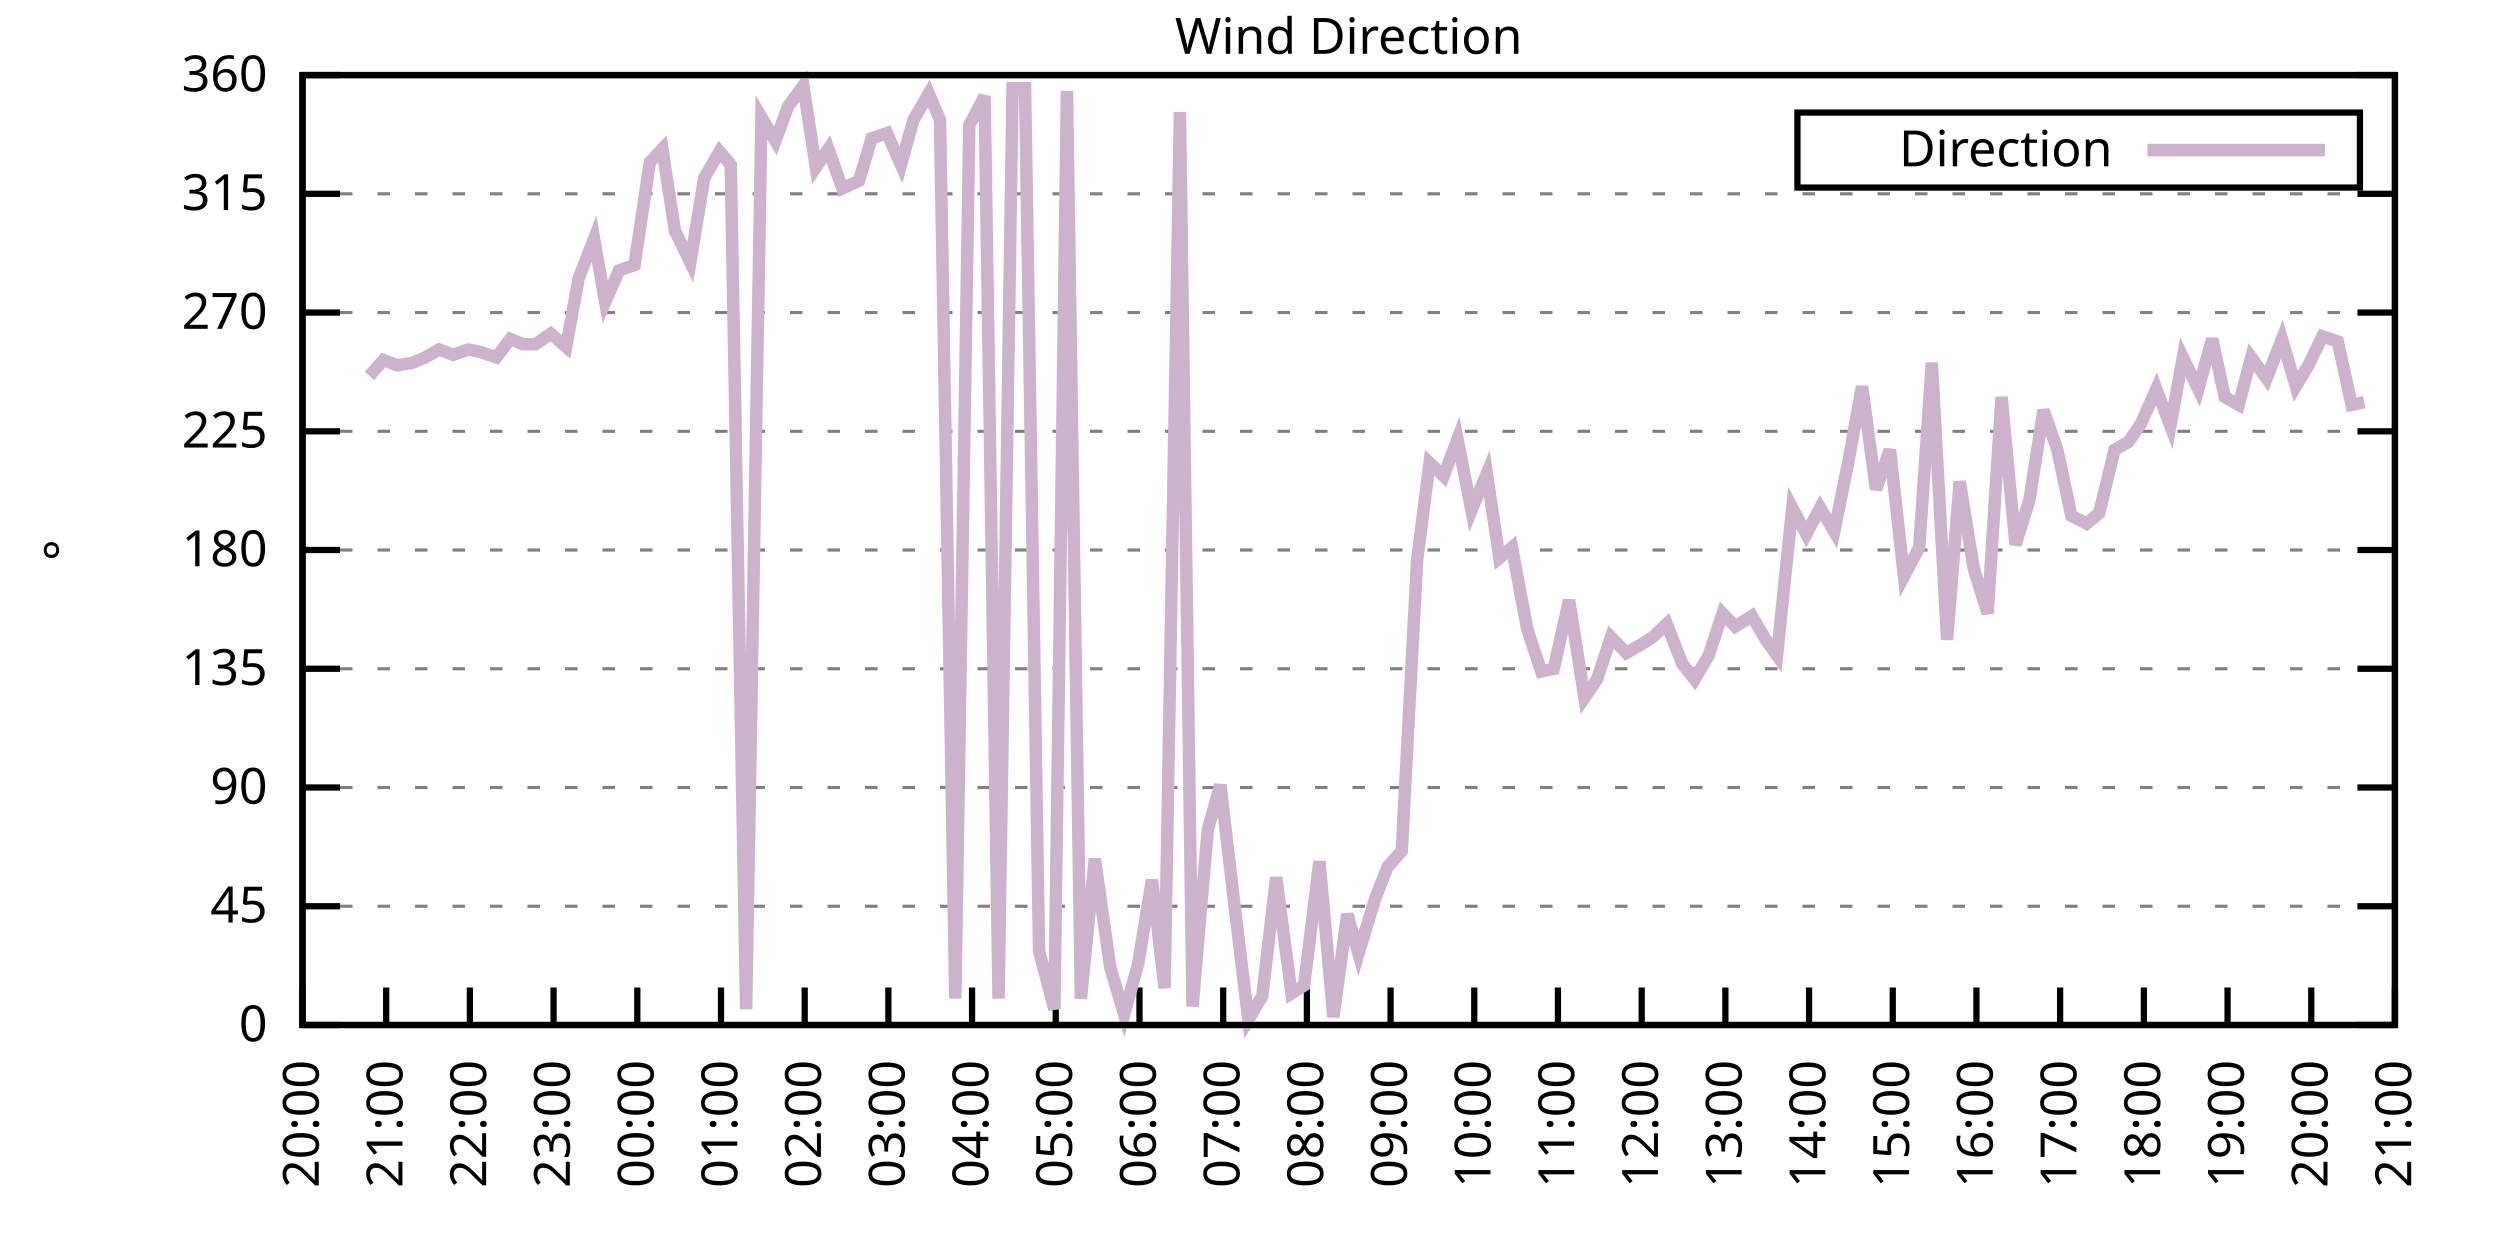
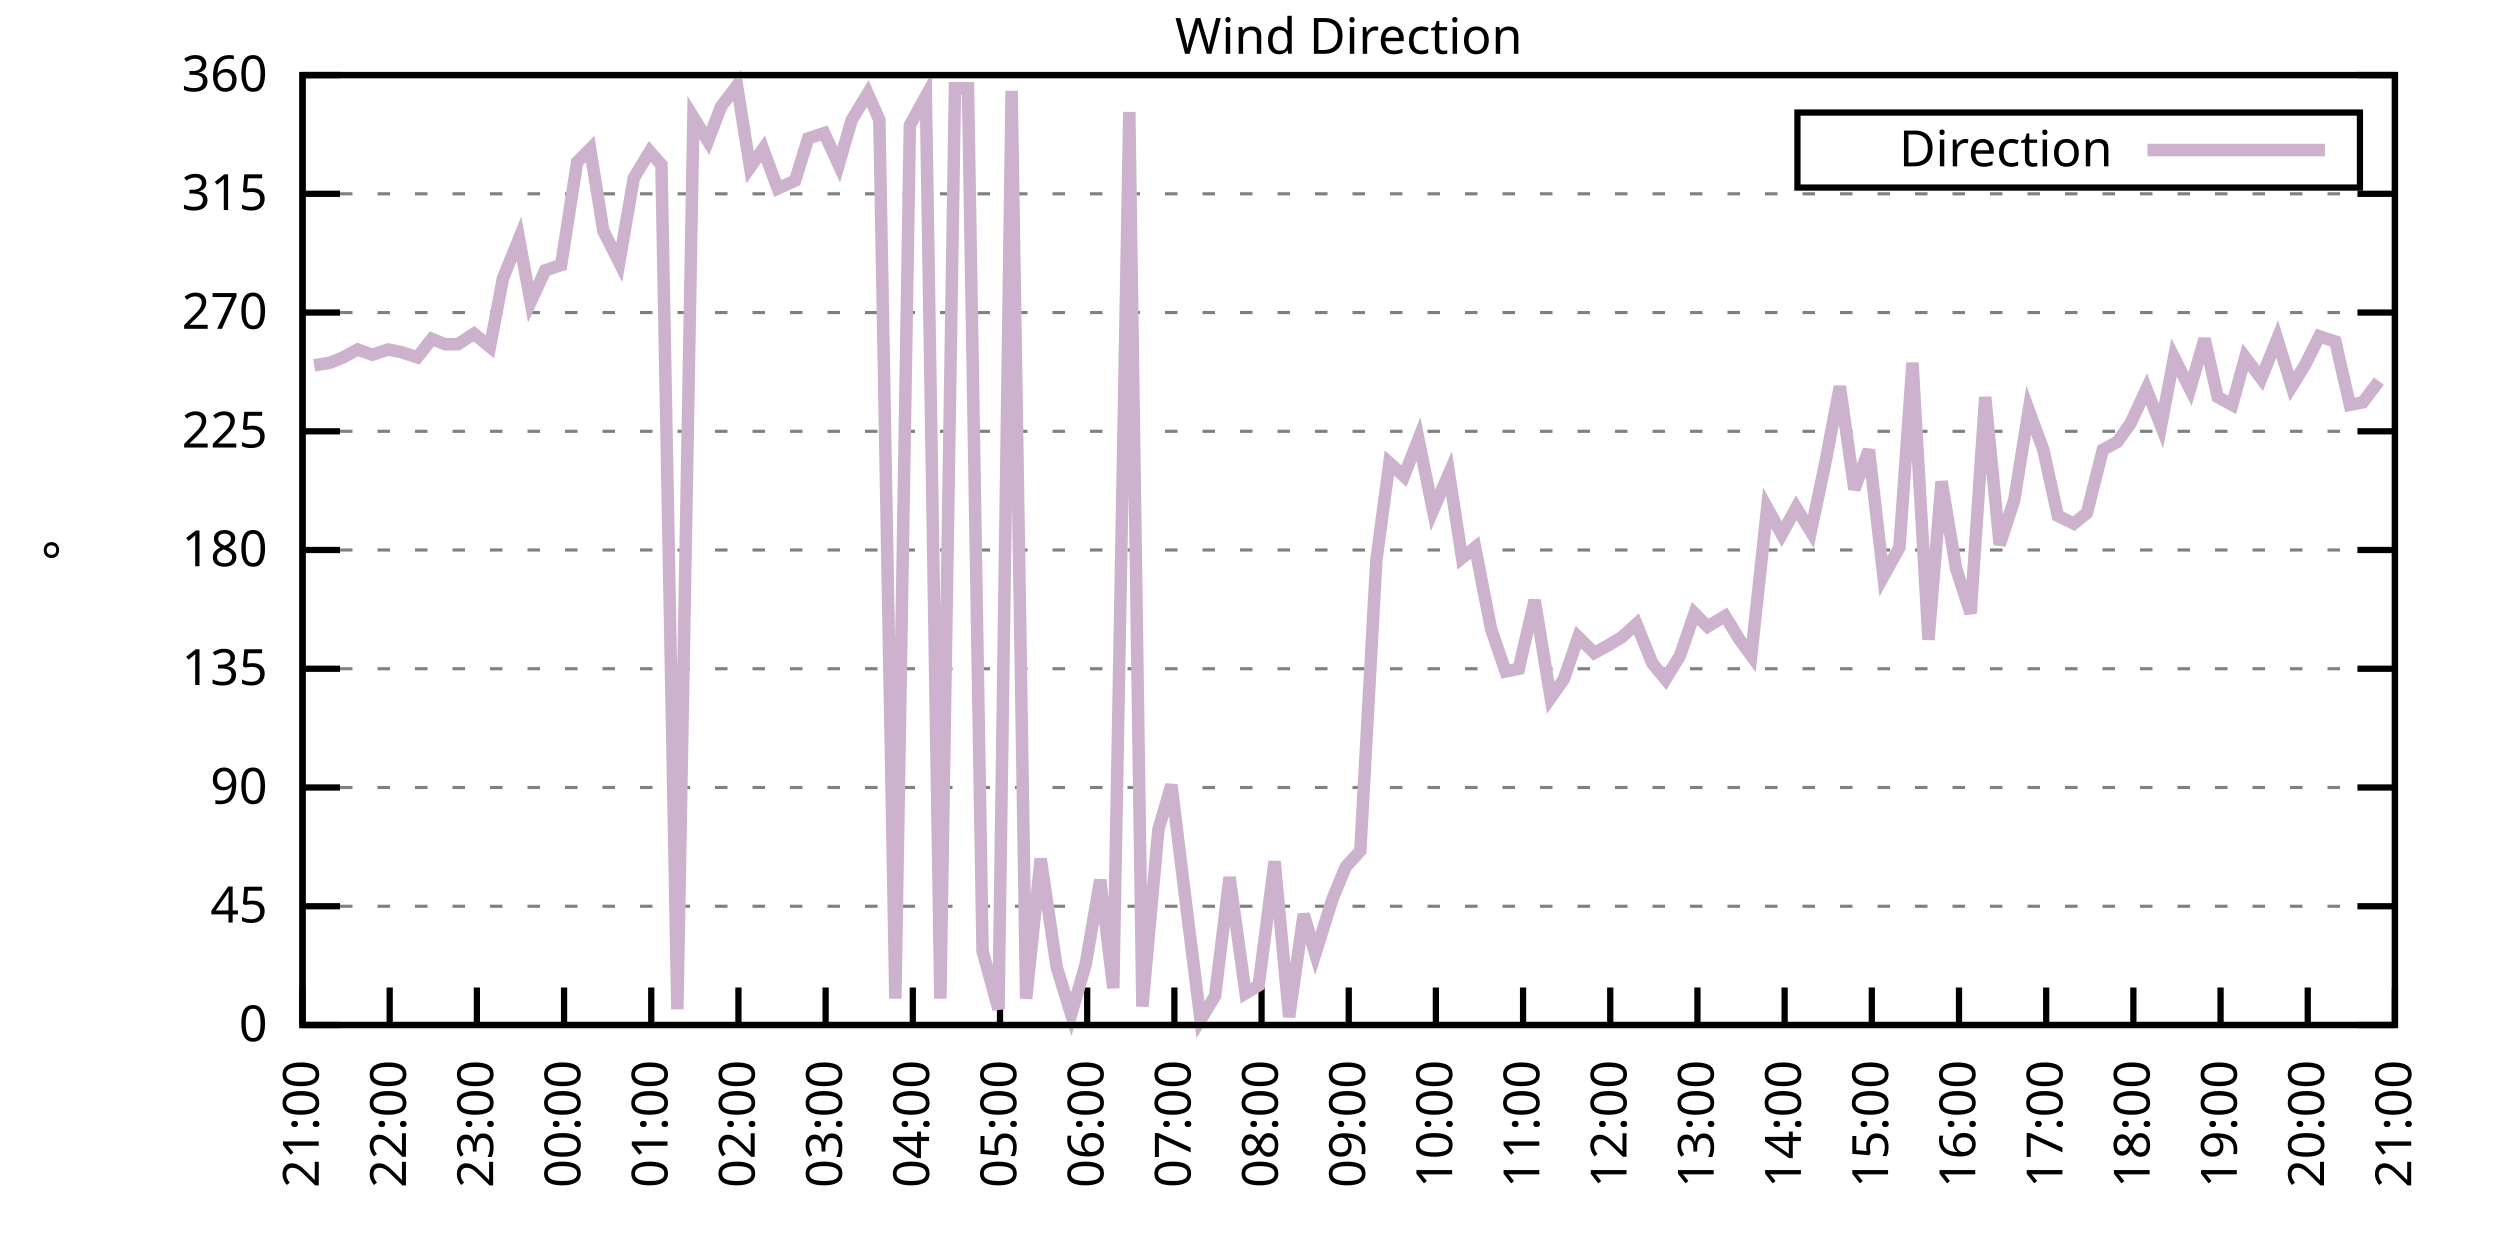
<svg xmlns="http://www.w3.org/2000/svg" xmlns:xlink="http://www.w3.org/1999/xlink" width="400" height="200" viewBox="0 0 400 200">
  <g id="gnuplot_canvas">
    <rect x="0" y="0" width="400" height="200" fill="none" />
    <defs>
      <circle id="gpDot" r="0.5" stroke-width="0.5" stroke="currentColor" />
      <path id="gpPt0" stroke-width="0.333" stroke="currentColor" d="M-1,0 h2 M0,-1 v2" />
      <path id="gpPt1" stroke-width="0.333" stroke="currentColor" d="M-1,-1 L1,1 M1,-1 L-1,1" />
      <path id="gpPt2" stroke-width="0.333" stroke="currentColor" d="M-1,0 L1,0 M0,-1 L0,1 M-1,-1 L1,1 M-1,1 L1,-1" />
      <rect id="gpPt3" stroke-width="0.333" stroke="currentColor" x="-1" y="-1" width="2" height="2" />
      <rect id="gpPt4" stroke-width="0.333" stroke="currentColor" fill="currentColor" x="-1" y="-1" width="2" height="2" />
      <circle id="gpPt5" stroke-width="0.333" stroke="currentColor" cx="0" cy="0" r="1" />
      <use xlink:href="#gpPt5" id="gpPt6" fill="currentColor" stroke="none" />
      <path id="gpPt7" stroke-width="0.333" stroke="currentColor" d="M0,-1.33 L-1.33,0.67 L1.33,0.67 z" />
      <use xlink:href="#gpPt7" id="gpPt8" fill="currentColor" stroke="none" />
      <use xlink:href="#gpPt7" id="gpPt9" stroke="currentColor" transform="rotate(180)" />
      <use xlink:href="#gpPt9" id="gpPt10" fill="currentColor" stroke="none" />
      <use xlink:href="#gpPt3" id="gpPt11" stroke="currentColor" transform="rotate(45)" />
      <use xlink:href="#gpPt11" id="gpPt12" fill="currentColor" stroke="none" />
      <path id="gpPt13" stroke-width="0.333" stroke="currentColor" d="M0,1.330 L1.265,0.411 L0.782,-1.067 L-0.782,-1.076 L-1.265,0.411 z" />
      <use xlink:href="#gpPt13" id="gpPt14" fill="currentColor" stroke="none" />
      <filter id="textbox" filterUnits="objectBoundingBox" x="0" y="0" height="1" width="1">
        <feFlood flood-color="white" flood-opacity="1" result="bgnd" />
        <feComposite in="SourceGraphic" in2="bgnd" operator="atop" />
      </filter>
      <filter id="greybox" filterUnits="objectBoundingBox" x="0" y="0" height="1" width="1">
        <feFlood flood-color="lightgrey" flood-opacity="1" result="grey" />
        <feComposite in="SourceGraphic" in2="grey" operator="atop" />
      </filter>
    </defs>
    <g fill="none" color="white" stroke="currentColor" stroke-width="1.00" stroke-linecap="butt" stroke-linejoin="miter">
</g>
    <g fill="none" color="black" stroke="currentColor" stroke-width="1.00" stroke-linecap="butt" stroke-linejoin="miter">
      <g stroke="none" shape-rendering="crispEdges">
        <polygon fill="rgb(255, 255, 255)" points="48.40,164.00 383.18,164.00 383.18,12.02 48.40,12.02 " />
      </g>
    </g>
    <g fill="none" color="black" stroke="currentColor" stroke-width="1.00" stroke-linecap="butt" stroke-linejoin="miter">
</g>
    <g fill="none" color="black" stroke="black" stroke-width="0.50" stroke-linecap="butt" stroke-linejoin="miter">
</g>
    <g fill="none" color="gray" stroke="currentColor" stroke-width="0.50" stroke-linecap="butt" stroke-linejoin="miter">
      <path stroke="gray" stroke-dasharray="2,4" class="gridline" d="M48.40,164.00 L383.19,164.00  " />
    </g>
    <g fill="none" color="gray" stroke="gray" stroke-width="1.00" stroke-linecap="butt" stroke-linejoin="miter">
</g>
    <g fill="none" color="black" stroke="currentColor" stroke-width="1.00" stroke-linecap="butt" stroke-linejoin="miter">
      <path stroke="black" d="M48.40,164.00 L54.40,164.00 M383.19,164.00 L377.19,164.00  " />
      <g transform="translate(42.80,166.60)" stroke="none" fill="black" font-family="Sans" font-size="8.00" text-anchor="end">
        <text>
          <tspan font-family="Sans"> 0</tspan>
        </text>
      </g>
    </g>
    <g fill="none" color="black" stroke="currentColor" stroke-width="1.00" stroke-linecap="butt" stroke-linejoin="miter">
</g>
    <g fill="none" color="black" stroke="black" stroke-width="0.50" stroke-linecap="butt" stroke-linejoin="miter">
</g>
    <g fill="none" color="gray" stroke="currentColor" stroke-width="0.50" stroke-linecap="butt" stroke-linejoin="miter">
      <path stroke="gray" stroke-dasharray="2,4" class="gridline" d="M48.40,145.00 L383.19,145.00  " />
    </g>
    <g fill="none" color="gray" stroke="gray" stroke-width="1.00" stroke-linecap="butt" stroke-linejoin="miter">
</g>
    <g fill="none" color="black" stroke="currentColor" stroke-width="1.00" stroke-linecap="butt" stroke-linejoin="miter">
      <path stroke="black" d="M48.40,145.00 L54.40,145.00 M383.19,145.00 L377.19,145.00  " />
      <g transform="translate(42.80,147.60)" stroke="none" fill="black" font-family="Sans" font-size="8.00" text-anchor="end">
        <text>
          <tspan font-family="Sans"> 45</tspan>
        </text>
      </g>
    </g>
    <g fill="none" color="black" stroke="currentColor" stroke-width="1.00" stroke-linecap="butt" stroke-linejoin="miter">
</g>
    <g fill="none" color="black" stroke="black" stroke-width="0.50" stroke-linecap="butt" stroke-linejoin="miter">
</g>
    <g fill="none" color="gray" stroke="currentColor" stroke-width="0.50" stroke-linecap="butt" stroke-linejoin="miter">
      <path stroke="gray" stroke-dasharray="2,4" class="gridline" d="M48.40,126.00 L383.19,126.00  " />
    </g>
    <g fill="none" color="gray" stroke="gray" stroke-width="1.00" stroke-linecap="butt" stroke-linejoin="miter">
</g>
    <g fill="none" color="black" stroke="currentColor" stroke-width="1.00" stroke-linecap="butt" stroke-linejoin="miter">
      <path stroke="black" d="M48.40,126.00 L54.40,126.00 M383.19,126.00 L377.19,126.00  " />
      <g transform="translate(42.80,128.60)" stroke="none" fill="black" font-family="Sans" font-size="8.00" text-anchor="end">
        <text>
          <tspan font-family="Sans"> 90</tspan>
        </text>
      </g>
    </g>
    <g fill="none" color="black" stroke="currentColor" stroke-width="1.00" stroke-linecap="butt" stroke-linejoin="miter">
</g>
    <g fill="none" color="black" stroke="black" stroke-width="0.50" stroke-linecap="butt" stroke-linejoin="miter">
</g>
    <g fill="none" color="gray" stroke="currentColor" stroke-width="0.50" stroke-linecap="butt" stroke-linejoin="miter">
      <path stroke="gray" stroke-dasharray="2,4" class="gridline" d="M48.40,107.00 L383.19,107.00  " />
    </g>
    <g fill="none" color="gray" stroke="gray" stroke-width="1.00" stroke-linecap="butt" stroke-linejoin="miter">
</g>
    <g fill="none" color="black" stroke="currentColor" stroke-width="1.00" stroke-linecap="butt" stroke-linejoin="miter">
      <path stroke="black" d="M48.40,107.00 L54.40,107.00 M383.19,107.00 L377.19,107.00  " />
      <g transform="translate(42.80,109.60)" stroke="none" fill="black" font-family="Sans" font-size="8.00" text-anchor="end">
        <text>
          <tspan font-family="Sans"> 135</tspan>
        </text>
      </g>
    </g>
    <g fill="none" color="black" stroke="currentColor" stroke-width="1.00" stroke-linecap="butt" stroke-linejoin="miter">
</g>
    <g fill="none" color="black" stroke="black" stroke-width="0.50" stroke-linecap="butt" stroke-linejoin="miter">
</g>
    <g fill="none" color="gray" stroke="currentColor" stroke-width="0.50" stroke-linecap="butt" stroke-linejoin="miter">
      <path stroke="gray" stroke-dasharray="2,4" class="gridline" d="M48.40,88.00 L383.19,88.00  " />
    </g>
    <g fill="none" color="gray" stroke="gray" stroke-width="1.00" stroke-linecap="butt" stroke-linejoin="miter">
</g>
    <g fill="none" color="black" stroke="currentColor" stroke-width="1.00" stroke-linecap="butt" stroke-linejoin="miter">
      <path stroke="black" d="M48.40,88.00 L54.40,88.00 M383.19,88.00 L377.19,88.00  " />
      <g transform="translate(42.80,90.60)" stroke="none" fill="black" font-family="Sans" font-size="8.00" text-anchor="end">
        <text>
          <tspan font-family="Sans"> 180</tspan>
        </text>
      </g>
    </g>
    <g fill="none" color="black" stroke="currentColor" stroke-width="1.00" stroke-linecap="butt" stroke-linejoin="miter">
</g>
    <g fill="none" color="black" stroke="black" stroke-width="0.50" stroke-linecap="butt" stroke-linejoin="miter">
</g>
    <g fill="none" color="gray" stroke="currentColor" stroke-width="0.50" stroke-linecap="butt" stroke-linejoin="miter">
      <path stroke="gray" stroke-dasharray="2,4" class="gridline" d="M48.40,69.01 L383.19,69.01  " />
    </g>
    <g fill="none" color="gray" stroke="gray" stroke-width="1.00" stroke-linecap="butt" stroke-linejoin="miter">
</g>
    <g fill="none" color="black" stroke="currentColor" stroke-width="1.00" stroke-linecap="butt" stroke-linejoin="miter">
      <path stroke="black" d="M48.40,69.01 L54.40,69.01 M383.19,69.01 L377.19,69.01  " />
      <g transform="translate(42.80,71.61)" stroke="none" fill="black" font-family="Sans" font-size="8.00" text-anchor="end">
        <text>
          <tspan font-family="Sans"> 225</tspan>
        </text>
      </g>
    </g>
    <g fill="none" color="black" stroke="currentColor" stroke-width="1.00" stroke-linecap="butt" stroke-linejoin="miter">
</g>
    <g fill="none" color="black" stroke="black" stroke-width="0.50" stroke-linecap="butt" stroke-linejoin="miter">
</g>
    <g fill="none" color="gray" stroke="currentColor" stroke-width="0.50" stroke-linecap="butt" stroke-linejoin="miter">
      <path stroke="gray" stroke-dasharray="2,4" class="gridline" d="M48.40,50.01 L383.19,50.01  " />
    </g>
    <g fill="none" color="gray" stroke="gray" stroke-width="1.00" stroke-linecap="butt" stroke-linejoin="miter">
</g>
    <g fill="none" color="black" stroke="currentColor" stroke-width="1.00" stroke-linecap="butt" stroke-linejoin="miter">
      <path stroke="black" d="M48.40,50.01 L54.40,50.01 M383.19,50.01 L377.19,50.01  " />
      <g transform="translate(42.80,52.61)" stroke="none" fill="black" font-family="Sans" font-size="8.00" text-anchor="end">
        <text>
          <tspan font-family="Sans"> 270</tspan>
        </text>
      </g>
    </g>
    <g fill="none" color="black" stroke="currentColor" stroke-width="1.00" stroke-linecap="butt" stroke-linejoin="miter">
</g>
    <g fill="none" color="black" stroke="black" stroke-width="0.50" stroke-linecap="butt" stroke-linejoin="miter">
</g>
    <g fill="none" color="gray" stroke="currentColor" stroke-width="0.50" stroke-linecap="butt" stroke-linejoin="miter">
      <path stroke="gray" stroke-dasharray="2,4" class="gridline" d="M48.40,31.01 L383.19,31.01  " />
    </g>
    <g fill="none" color="gray" stroke="gray" stroke-width="1.00" stroke-linecap="butt" stroke-linejoin="miter">
</g>
    <g fill="none" color="black" stroke="currentColor" stroke-width="1.00" stroke-linecap="butt" stroke-linejoin="miter">
      <path stroke="black" d="M48.40,31.01 L54.40,31.01 M383.19,31.01 L377.19,31.01  " />
      <g transform="translate(42.80,33.61)" stroke="none" fill="black" font-family="Sans" font-size="8.00" text-anchor="end">
        <text>
          <tspan font-family="Sans"> 315</tspan>
        </text>
      </g>
    </g>
    <g fill="none" color="black" stroke="currentColor" stroke-width="1.00" stroke-linecap="butt" stroke-linejoin="miter">
</g>
    <g fill="none" color="black" stroke="black" stroke-width="0.50" stroke-linecap="butt" stroke-linejoin="miter">
</g>
    <g fill="none" color="gray" stroke="currentColor" stroke-width="0.50" stroke-linecap="butt" stroke-linejoin="miter">
      <path stroke="gray" stroke-dasharray="2,4" class="gridline" d="M48.40,12.01 L383.19,12.01  " />
    </g>
    <g fill="none" color="gray" stroke="gray" stroke-width="1.00" stroke-linecap="butt" stroke-linejoin="miter">
</g>
    <g fill="none" color="black" stroke="currentColor" stroke-width="1.00" stroke-linecap="butt" stroke-linejoin="miter">
      <path stroke="black" d="M48.40,12.01 L54.40,12.01 M383.19,12.01 L377.19,12.01  " />
      <g transform="translate(42.80,14.61)" stroke="none" fill="black" font-family="Sans" font-size="8.00" text-anchor="end">
        <text>
          <tspan font-family="Sans"> 360</tspan>
        </text>
      </g>
    </g>
    <g fill="none" color="black" stroke="currentColor" stroke-width="1.00" stroke-linecap="butt" stroke-linejoin="miter">
      <path stroke="black" d="M48.40,164.00 L48.40,158.00  " />
      <g transform="translate(51.00,169.60) rotate(270.00)" stroke="none" fill="black" font-family="Sans" font-size="8.00" text-anchor="end">
        <text>
-           <tspan font-family="Sans">20:00</tspan>
-         </text>
-       </g>
-     </g>
-     <g fill="none" color="black" stroke="currentColor" stroke-width="1.00" stroke-linecap="butt" stroke-linejoin="miter">
-       <path stroke="black" d="M61.79,164.00 L61.79,158.00  " />
-       <g transform="translate(64.39,169.60) rotate(270.00)" stroke="none" fill="black" font-family="Sans" font-size="8.00" text-anchor="end">
-         <text>
          <tspan font-family="Sans">21:00</tspan>
        </text>
      </g>
    </g>
    <g fill="none" color="black" stroke="currentColor" stroke-width="1.00" stroke-linecap="butt" stroke-linejoin="miter">
-       <path stroke="black" d="M75.18,164.00 L75.18,158.00  " />
-       <g transform="translate(77.78,169.60) rotate(270.00)" stroke="none" fill="black" font-family="Sans" font-size="8.00" text-anchor="end">
+       <path stroke="black" d="M62.35,164.00 L62.35,158.00  " />
+       <g transform="translate(64.95,169.60) rotate(270.00)" stroke="none" fill="black" font-family="Sans" font-size="8.00" text-anchor="end">
        <text>
          <tspan font-family="Sans">22:00</tspan>
        </text>
      </g>
    </g>
    <g fill="none" color="black" stroke="currentColor" stroke-width="1.00" stroke-linecap="butt" stroke-linejoin="miter">
-       <path stroke="black" d="M88.57,164.00 L88.57,158.00  " />
-       <g transform="translate(91.17,169.60) rotate(270.00)" stroke="none" fill="black" font-family="Sans" font-size="8.00" text-anchor="end">
+       <path stroke="black" d="M76.30,164.00 L76.30,158.00  " />
+       <g transform="translate(78.90,169.60) rotate(270.00)" stroke="none" fill="black" font-family="Sans" font-size="8.00" text-anchor="end">
        <text>
          <tspan font-family="Sans">23:00</tspan>
        </text>
      </g>
    </g>
    <g fill="none" color="black" stroke="currentColor" stroke-width="1.00" stroke-linecap="butt" stroke-linejoin="miter">
-       <path stroke="black" d="M101.97,164.00 L101.97,158.00  " />
-       <g transform="translate(104.57,169.60) rotate(270.00)" stroke="none" fill="black" font-family="Sans" font-size="8.00" text-anchor="end">
+       <path stroke="black" d="M90.25,164.00 L90.25,158.00  " />
+       <g transform="translate(92.85,169.60) rotate(270.00)" stroke="none" fill="black" font-family="Sans" font-size="8.00" text-anchor="end">
        <text>
          <tspan font-family="Sans">00:00</tspan>
        </text>
      </g>
    </g>
    <g fill="none" color="black" stroke="currentColor" stroke-width="1.00" stroke-linecap="butt" stroke-linejoin="miter">
-       <path stroke="black" d="M115.36,164.00 L115.36,158.00  " />
-       <g transform="translate(117.96,169.60) rotate(270.00)" stroke="none" fill="black" font-family="Sans" font-size="8.00" text-anchor="end">
+       <path stroke="black" d="M104.20,164.00 L104.20,158.00  " />
+       <g transform="translate(106.80,169.60) rotate(270.00)" stroke="none" fill="black" font-family="Sans" font-size="8.00" text-anchor="end">
        <text>
          <tspan font-family="Sans">01:00</tspan>
        </text>
      </g>
    </g>
    <g fill="none" color="black" stroke="currentColor" stroke-width="1.00" stroke-linecap="butt" stroke-linejoin="miter">
-       <path stroke="black" d="M128.75,164.00 L128.75,158.00  " />
-       <g transform="translate(131.35,169.60) rotate(270.00)" stroke="none" fill="black" font-family="Sans" font-size="8.00" text-anchor="end">
+       <path stroke="black" d="M118.15,164.00 L118.15,158.00  " />
+       <g transform="translate(120.75,169.60) rotate(270.00)" stroke="none" fill="black" font-family="Sans" font-size="8.00" text-anchor="end">
        <text>
          <tspan font-family="Sans">02:00</tspan>
        </text>
      </g>
    </g>
    <g fill="none" color="black" stroke="currentColor" stroke-width="1.00" stroke-linecap="butt" stroke-linejoin="miter">
-       <path stroke="black" d="M142.14,164.00 L142.14,158.00  " />
-       <g transform="translate(144.74,169.60) rotate(270.00)" stroke="none" fill="black" font-family="Sans" font-size="8.00" text-anchor="end">
+       <path stroke="black" d="M132.10,164.00 L132.10,158.00  " />
+       <g transform="translate(134.70,169.60) rotate(270.00)" stroke="none" fill="black" font-family="Sans" font-size="8.00" text-anchor="end">
        <text>
          <tspan font-family="Sans">03:00</tspan>
        </text>
      </g>
    </g>
    <g fill="none" color="black" stroke="currentColor" stroke-width="1.00" stroke-linecap="butt" stroke-linejoin="miter">
-       <path stroke="black" d="M155.53,164.00 L155.53,158.00  " />
-       <g transform="translate(158.13,169.60) rotate(270.00)" stroke="none" fill="black" font-family="Sans" font-size="8.00" text-anchor="end">
+       <path stroke="black" d="M146.05,164.00 L146.05,158.00  " />
+       <g transform="translate(148.65,169.60) rotate(270.00)" stroke="none" fill="black" font-family="Sans" font-size="8.00" text-anchor="end">
        <text>
          <tspan font-family="Sans">04:00</tspan>
        </text>
      </g>
    </g>
    <g fill="none" color="black" stroke="currentColor" stroke-width="1.00" stroke-linecap="butt" stroke-linejoin="miter">
-       <path stroke="black" d="M168.92,164.00 L168.92,158.00  " />
-       <g transform="translate(171.52,169.60) rotate(270.00)" stroke="none" fill="black" font-family="Sans" font-size="8.00" text-anchor="end">
+       <path stroke="black" d="M160.00,164.00 L160.00,158.00  " />
+       <g transform="translate(162.60,169.60) rotate(270.00)" stroke="none" fill="black" font-family="Sans" font-size="8.00" text-anchor="end">
        <text>
          <tspan font-family="Sans">05:00</tspan>
        </text>
      </g>
    </g>
    <g fill="none" color="black" stroke="currentColor" stroke-width="1.00" stroke-linecap="butt" stroke-linejoin="miter">
-       <path stroke="black" d="M182.32,164.00 L182.32,158.00  " />
-       <g transform="translate(184.92,169.60) rotate(270.00)" stroke="none" fill="black" font-family="Sans" font-size="8.00" text-anchor="end">
+       <path stroke="black" d="M173.95,164.00 L173.95,158.00  " />
+       <g transform="translate(176.55,169.60) rotate(270.00)" stroke="none" fill="black" font-family="Sans" font-size="8.00" text-anchor="end">
        <text>
          <tspan font-family="Sans">06:00</tspan>
        </text>
      </g>
    </g>
    <g fill="none" color="black" stroke="currentColor" stroke-width="1.00" stroke-linecap="butt" stroke-linejoin="miter">
-       <path stroke="black" d="M195.71,164.00 L195.71,158.00  " />
-       <g transform="translate(198.31,169.60) rotate(270.00)" stroke="none" fill="black" font-family="Sans" font-size="8.00" text-anchor="end">
+       <path stroke="black" d="M187.90,164.00 L187.90,158.00  " />
+       <g transform="translate(190.50,169.60) rotate(270.00)" stroke="none" fill="black" font-family="Sans" font-size="8.00" text-anchor="end">
        <text>
          <tspan font-family="Sans">07:00</tspan>
        </text>
      </g>
    </g>
    <g fill="none" color="black" stroke="currentColor" stroke-width="1.00" stroke-linecap="butt" stroke-linejoin="miter">
-       <path stroke="black" d="M209.10,164.00 L209.10,158.00  " />
-       <g transform="translate(211.70,169.60) rotate(270.00)" stroke="none" fill="black" font-family="Sans" font-size="8.00" text-anchor="end">
+       <path stroke="black" d="M201.85,164.00 L201.85,158.00  " />
+       <g transform="translate(204.45,169.60) rotate(270.00)" stroke="none" fill="black" font-family="Sans" font-size="8.00" text-anchor="end">
        <text>
          <tspan font-family="Sans">08:00</tspan>
        </text>
      </g>
    </g>
    <g fill="none" color="black" stroke="currentColor" stroke-width="1.00" stroke-linecap="butt" stroke-linejoin="miter">
-       <path stroke="black" d="M222.49,164.00 L222.49,158.00  " />
-       <g transform="translate(225.09,169.60) rotate(270.00)" stroke="none" fill="black" font-family="Sans" font-size="8.00" text-anchor="end">
+       <path stroke="black" d="M215.80,164.00 L215.80,158.00  " />
+       <g transform="translate(218.40,169.60) rotate(270.00)" stroke="none" fill="black" font-family="Sans" font-size="8.00" text-anchor="end">
        <text>
          <tspan font-family="Sans">09:00</tspan>
        </text>
      </g>
    </g>
    <g fill="none" color="black" stroke="currentColor" stroke-width="1.00" stroke-linecap="butt" stroke-linejoin="miter">
-       <path stroke="black" d="M235.88,164.00 L235.88,158.00  " />
-       <g transform="translate(238.48,169.60) rotate(270.00)" stroke="none" fill="black" font-family="Sans" font-size="8.00" text-anchor="end">
+       <path stroke="black" d="M229.74,164.00 L229.74,158.00  " />
+       <g transform="translate(232.34,169.60) rotate(270.00)" stroke="none" fill="black" font-family="Sans" font-size="8.00" text-anchor="end">
        <text>
          <tspan font-family="Sans">10:00</tspan>
        </text>
      </g>
    </g>
    <g fill="none" color="black" stroke="currentColor" stroke-width="1.00" stroke-linecap="butt" stroke-linejoin="miter">
-       <path stroke="black" d="M249.27,164.00 L249.27,158.00  " />
-       <g transform="translate(251.87,169.60) rotate(270.00)" stroke="none" fill="black" font-family="Sans" font-size="8.00" text-anchor="end">
+       <path stroke="black" d="M243.69,164.00 L243.69,158.00  " />
+       <g transform="translate(246.29,169.60) rotate(270.00)" stroke="none" fill="black" font-family="Sans" font-size="8.00" text-anchor="end">
        <text>
          <tspan font-family="Sans">11:00</tspan>
        </text>
      </g>
    </g>
    <g fill="none" color="black" stroke="currentColor" stroke-width="1.00" stroke-linecap="butt" stroke-linejoin="miter">
-       <path stroke="black" d="M262.67,164.00 L262.67,158.00  " />
-       <g transform="translate(265.27,169.60) rotate(270.00)" stroke="none" fill="black" font-family="Sans" font-size="8.00" text-anchor="end">
+       <path stroke="black" d="M257.64,164.00 L257.64,158.00  " />
+       <g transform="translate(260.24,169.60) rotate(270.00)" stroke="none" fill="black" font-family="Sans" font-size="8.00" text-anchor="end">
        <text>
          <tspan font-family="Sans">12:00</tspan>
        </text>
      </g>
    </g>
    <g fill="none" color="black" stroke="currentColor" stroke-width="1.00" stroke-linecap="butt" stroke-linejoin="miter">
-       <path stroke="black" d="M276.06,164.00 L276.06,158.00  " />
-       <g transform="translate(278.66,169.60) rotate(270.00)" stroke="none" fill="black" font-family="Sans" font-size="8.00" text-anchor="end">
+       <path stroke="black" d="M271.59,164.00 L271.59,158.00  " />
+       <g transform="translate(274.19,169.60) rotate(270.00)" stroke="none" fill="black" font-family="Sans" font-size="8.00" text-anchor="end">
        <text>
          <tspan font-family="Sans">13:00</tspan>
        </text>
      </g>
    </g>
    <g fill="none" color="black" stroke="currentColor" stroke-width="1.00" stroke-linecap="butt" stroke-linejoin="miter">
-       <path stroke="black" d="M289.45,164.00 L289.45,158.00  " />
-       <g transform="translate(292.05,169.60) rotate(270.00)" stroke="none" fill="black" font-family="Sans" font-size="8.00" text-anchor="end">
+       <path stroke="black" d="M285.54,164.00 L285.54,158.00  " />
+       <g transform="translate(288.14,169.60) rotate(270.00)" stroke="none" fill="black" font-family="Sans" font-size="8.00" text-anchor="end">
        <text>
          <tspan font-family="Sans">14:00</tspan>
        </text>
      </g>
    </g>
    <g fill="none" color="black" stroke="currentColor" stroke-width="1.00" stroke-linecap="butt" stroke-linejoin="miter">
-       <path stroke="black" d="M302.84,164.00 L302.84,158.00  " />
-       <g transform="translate(305.44,169.60) rotate(270.00)" stroke="none" fill="black" font-family="Sans" font-size="8.00" text-anchor="end">
+       <path stroke="black" d="M299.49,164.00 L299.49,158.00  " />
+       <g transform="translate(302.09,169.60) rotate(270.00)" stroke="none" fill="black" font-family="Sans" font-size="8.00" text-anchor="end">
        <text>
          <tspan font-family="Sans">15:00</tspan>
        </text>
      </g>
    </g>
    <g fill="none" color="black" stroke="currentColor" stroke-width="1.00" stroke-linecap="butt" stroke-linejoin="miter">
-       <path stroke="black" d="M316.23,164.00 L316.23,158.00  " />
-       <g transform="translate(318.83,169.60) rotate(270.00)" stroke="none" fill="black" font-family="Sans" font-size="8.00" text-anchor="end">
+       <path stroke="black" d="M313.44,164.00 L313.44,158.00  " />
+       <g transform="translate(316.04,169.60) rotate(270.00)" stroke="none" fill="black" font-family="Sans" font-size="8.00" text-anchor="end">
        <text>
          <tspan font-family="Sans">16:00</tspan>
        </text>
      </g>
    </g>
    <g fill="none" color="black" stroke="currentColor" stroke-width="1.00" stroke-linecap="butt" stroke-linejoin="miter">
-       <path stroke="black" d="M329.62,164.00 L329.62,158.00  " />
-       <g transform="translate(332.22,169.60) rotate(270.00)" stroke="none" fill="black" font-family="Sans" font-size="8.00" text-anchor="end">
+       <path stroke="black" d="M327.39,164.00 L327.39,158.00  " />
+       <g transform="translate(329.99,169.60) rotate(270.00)" stroke="none" fill="black" font-family="Sans" font-size="8.00" text-anchor="end">
        <text>
          <tspan font-family="Sans">17:00</tspan>
        </text>
      </g>
    </g>
    <g fill="none" color="black" stroke="currentColor" stroke-width="1.00" stroke-linecap="butt" stroke-linejoin="miter">
-       <path stroke="black" d="M343.02,164.00 L343.02,158.00  " />
-       <g transform="translate(345.62,169.60) rotate(270.00)" stroke="none" fill="black" font-family="Sans" font-size="8.00" text-anchor="end">
+       <path stroke="black" d="M341.34,164.00 L341.34,158.00  " />
+       <g transform="translate(343.94,169.60) rotate(270.00)" stroke="none" fill="black" font-family="Sans" font-size="8.00" text-anchor="end">
        <text>
          <tspan font-family="Sans">18:00</tspan>
        </text>
      </g>
    </g>
    <g fill="none" color="black" stroke="currentColor" stroke-width="1.00" stroke-linecap="butt" stroke-linejoin="miter">
-       <path stroke="black" d="M356.41,164.00 L356.41,158.00  " />
-       <g transform="translate(359.01,169.60) rotate(270.00)" stroke="none" fill="black" font-family="Sans" font-size="8.00" text-anchor="end">
+       <path stroke="black" d="M355.29,164.00 L355.29,158.00  " />
+       <g transform="translate(357.89,169.60) rotate(270.00)" stroke="none" fill="black" font-family="Sans" font-size="8.00" text-anchor="end">
        <text>
          <tspan font-family="Sans">19:00</tspan>
        </text>
      </g>
    </g>
    <g fill="none" color="black" stroke="currentColor" stroke-width="1.00" stroke-linecap="butt" stroke-linejoin="miter">
-       <path stroke="black" d="M369.80,164.00 L369.80,158.00  " />
-       <g transform="translate(372.40,169.60) rotate(270.00)" stroke="none" fill="black" font-family="Sans" font-size="8.00" text-anchor="end">
+       <path stroke="black" d="M369.24,164.00 L369.24,158.00  " />
+       <g transform="translate(371.84,169.60) rotate(270.00)" stroke="none" fill="black" font-family="Sans" font-size="8.00" text-anchor="end">
        <text>
          <tspan font-family="Sans">20:00</tspan>
        </text>
      </g>
    </g>
    <g fill="none" color="black" stroke="currentColor" stroke-width="1.00" stroke-linecap="butt" stroke-linejoin="miter">
      <path stroke="black" d="M383.19,164.00 L383.19,158.00  " />
      <g transform="translate(385.79,169.60) rotate(270.00)" stroke="none" fill="black" font-family="Sans" font-size="8.00" text-anchor="end">
        <text>
          <tspan font-family="Sans">21:00</tspan>
        </text>
      </g>
    </g>
    <g fill="none" color="black" stroke="currentColor" stroke-width="1.00" stroke-linecap="butt" stroke-linejoin="miter">
</g>
    <g fill="none" color="black" stroke="currentColor" stroke-width="1.00" stroke-linecap="butt" stroke-linejoin="miter">
      <path stroke="black" d="M48.40,12.01 L48.40,164.00 L383.19,164.00 L383.19,12.01 L48.40,12.01 Z  " />
    </g>
    <g fill="none" color="black" stroke="currentColor" stroke-width="1.00" stroke-linecap="butt" stroke-linejoin="miter">
</g>
    <g fill="none" color="black" stroke="currentColor" stroke-width="1.00" stroke-linecap="butt" stroke-linejoin="miter">
      <path stroke="black" d="M287.59,30.01 L287.59,18.01 L377.59,18.01 L377.59,30.01 L287.59,30.01 Z  " />
    </g>
    <g id="Wind_direction_plot_1">
      <g fill="none" color="white" stroke="black" stroke-width="2.00" stroke-linecap="butt" stroke-linejoin="miter">
</g>
      <g fill="none" color="black" stroke="currentColor" stroke-width="2.00" stroke-linecap="butt" stroke-linejoin="miter">
        <g transform="translate(337.99,26.61)" stroke="none" fill="black" font-family="Sans" font-size="8.00" text-anchor="end">
          <text>
            <tspan font-family="Sans">Direction</tspan>
          </text>
        </g>
      </g>
      <g fill="none" color="black" stroke="currentColor" stroke-width="2.00" stroke-linecap="butt" stroke-linejoin="miter">
-         <path stroke="rgb(204, 178, 204)" d="M343.59,24.01 L371.99,24.01 M59.11,60.14 L61.35,57.61 L63.58,58.45 L66.03,58.03 L68.04,57.18 L70.27,55.92   L72.50,56.76 L74.96,55.92 L76.97,56.34 L79.42,57.18 L81.66,54.23 L83.66,55.07 L85.67,55.07 L88.13,53.39   L90.58,55.50 L92.59,44.52 L95.05,38.19 L96.83,48.32 L99.06,43.25 L101.52,42.41 L103.98,25.94 L105.98,23.83   L107.99,36.92 L110.45,41.99 L112.68,28.48 L115.13,24.25 L116.92,26.36 L119.38,161.47 L121.83,18.77 L124.06,22.56   L126.07,17.08 L128.53,13.70 L130.54,26.79 L132.54,23.83 L134.78,30.16 L137.45,28.90 L139.46,22.14 L141.92,21.30   L144.15,26.36 L146.16,19.19 L148.61,14.97 L150.40,19.19 L152.85,159.78 L155.09,20.03 L157.54,15.39 L159.77,159.78   L162.01,14.12 L164.01,14.12 L166.25,152.18 L168.70,161.47 L170.71,14.54 L172.94,159.78 L175.17,137.40 L177.63,154.71   L179.86,162.31 L182.09,154.29 L184.32,140.78 L186.33,158.09 L188.79,17.92 L190.80,161.04 L193.25,132.76 L195.26,125.58   L197.49,144.58 L199.73,163.16 L201.96,159.36 L204.19,140.36 L206.64,158.93 L208.65,157.67 L211.11,137.82 L213.34,162.73   L215.57,146.27 L217.36,152.60 L220.04,143.73 L222.04,138.67 L224.28,136.14 L226.73,89.69 L228.74,74.07 L230.97,76.18   L233.20,70.27 L235.44,81.67 L237.89,75.76 L239.90,89.27 L241.91,87.58 L244.36,100.67 L246.60,107.43 L248.60,107.00   L251.06,96.03 L253.51,111.65 L255.52,108.69 L257.76,101.94 L260.21,104.47 L262.44,103.20 L264.45,101.94 L266.68,99.83   L269.14,106.16 L271.15,108.69 L273.38,104.89 L275.61,98.14 L277.62,100.25 L280.30,98.56 L282.53,102.36 L284.32,104.89   L286.77,81.25 L289.00,85.47 L291.23,81.25 L293.47,85.05 L295.70,74.07 L297.93,61.83 L300.16,78.29 L302.39,71.96   L304.63,92.23 L307.08,87.58 L309.09,58.03 L311.54,102.36 L313.55,77.03 L315.79,90.96 L318.02,98.14 L320.25,63.52   L322.48,87.16 L324.71,79.98 L326.95,65.63 L329.18,71.96 L331.41,82.52 L333.86,83.78 L335.87,82.09 L338.33,71.96   L340.56,70.70 L342.57,67.74 L345.02,62.25 L347.26,68.16 L349.26,57.18 L351.72,62.25 L353.95,54.23 L355.96,63.52   L358.19,64.78 L360.20,57.18 L362.66,60.56 L365.11,54.23 L367.34,61.83 L369.35,58.45 L371.58,53.81 L374.04,54.65   L376.27,64.78 L378.28,64.36  " />
+         <path stroke="rgb(204, 178, 204)" d="M343.59,24.01 L371.99,24.01 M50.26,58.45 L52.82,58.03 L54.91,57.18 L57.23,55.92 L59.56,56.76 L62.12,55.92   L64.21,56.34 L66.77,57.18 L69.09,54.23 L71.18,55.07 L73.28,55.07 L75.83,53.39 L78.39,55.50 L80.48,44.52   L83.04,38.19 L84.90,48.32 L87.23,43.25 L89.78,42.41 L92.34,25.94 L94.43,23.83 L96.53,36.92 L99.08,41.99   L101.41,28.48 L103.97,24.25 L105.83,26.36 L108.38,161.47 L110.94,18.77 L113.27,22.56 L115.36,17.08 L117.92,13.70   L120.01,26.79 L122.10,23.83 L124.43,30.16 L127.22,28.90 L129.31,22.14 L131.87,21.30 L134.19,26.36 L136.28,19.19   L138.84,14.97 L140.70,19.19 L143.26,159.78 L145.58,20.03 L148.14,15.39 L150.46,159.78 L152.79,14.12 L154.88,14.12   L157.21,152.18 L159.76,161.47 L161.86,14.54 L164.18,159.78 L166.51,137.40 L169.06,154.71 L171.39,162.31 L173.71,154.29   L176.04,140.78 L178.13,158.09 L180.69,17.92 L182.78,161.04 L185.34,132.76 L187.43,125.58 L189.76,144.58 L192.08,163.16   L194.41,159.36 L196.73,140.36 L199.29,158.93 L201.38,157.67 L203.94,137.82 L206.26,162.73 L208.59,146.27 L210.45,152.60   L213.24,143.73 L215.33,138.67 L217.65,136.14 L220.21,89.69 L222.30,74.07 L224.63,76.18 L226.95,70.27 L229.28,81.67   L231.84,75.76 L233.93,89.27 L236.02,87.58 L238.58,100.67 L240.90,107.43 L243.00,107.00 L245.55,96.03 L248.11,111.65   L250.20,108.69 L252.53,101.94 L255.09,104.47 L257.41,103.20 L259.50,101.94 L261.83,99.83 L264.39,106.16 L266.48,108.69   L268.80,104.89 L271.13,98.14 L273.22,100.25 L276.01,98.56 L278.34,102.36 L280.20,104.89 L282.75,81.25 L285.08,85.47   L287.40,81.25 L289.73,85.05 L292.05,74.07 L294.38,61.83 L296.70,78.29 L299.03,71.96 L301.35,92.23 L303.91,87.58   L306.00,58.03 L308.56,102.36 L310.65,77.03 L312.98,90.96 L315.30,98.14 L317.63,63.52 L319.95,87.16 L322.28,79.98   L324.60,65.63 L326.93,71.96 L329.25,82.52 L331.81,83.78 L333.90,82.09 L336.46,71.96 L338.78,70.70 L340.88,67.74   L343.43,62.25 L345.76,68.16 L347.85,57.18 L350.41,62.25 L352.73,54.23 L354.83,63.52 L357.15,64.78 L359.24,57.18   L361.80,60.56 L364.36,54.23 L366.68,61.83 L368.78,58.45 L371.10,53.81 L373.66,54.65 L375.98,64.78 L378.08,64.36   L380.63,60.98  " />
      </g>
    </g>
    <g fill="none" color="black" stroke="currentColor" stroke-width="2.00" stroke-linecap="butt" stroke-linejoin="miter">
</g>
    <g fill="none" color="black" stroke="black" stroke-width="1.00" stroke-linecap="butt" stroke-linejoin="miter">
</g>
    <g fill="none" color="black" stroke="currentColor" stroke-width="1.00" stroke-linecap="butt" stroke-linejoin="miter">
      <path stroke="black" d="M48.40,12.01 L48.40,164.00 L383.19,164.00 L383.19,12.01 L48.40,12.01 Z  " />
      <g transform="translate(12.80,88.01) rotate(270.00)" stroke="none" fill="black" font-family="Sans" font-size="8.00" text-anchor="middle">
        <text>
          <tspan font-family="Sans">°</tspan>
        </text>
      </g>
    </g>
    <g fill="none" color="black" stroke="currentColor" stroke-width="1.00" stroke-linecap="butt" stroke-linejoin="miter">
</g>
    <g fill="none" color="black" stroke="currentColor" stroke-width="1.00" stroke-linecap="butt" stroke-linejoin="miter">
      <g transform="translate(215.79,8.61)" stroke="none" fill="black" font-family="Sans" font-size="8.00" text-anchor="middle">
        <text>
          <tspan font-family="Sans">Wind Direction</tspan>
        </text>
      </g>
    </g>
    <g fill="none" color="black" stroke="currentColor" stroke-width="1.00" stroke-linecap="butt" stroke-linejoin="miter">
</g>
  </g>
</svg>
